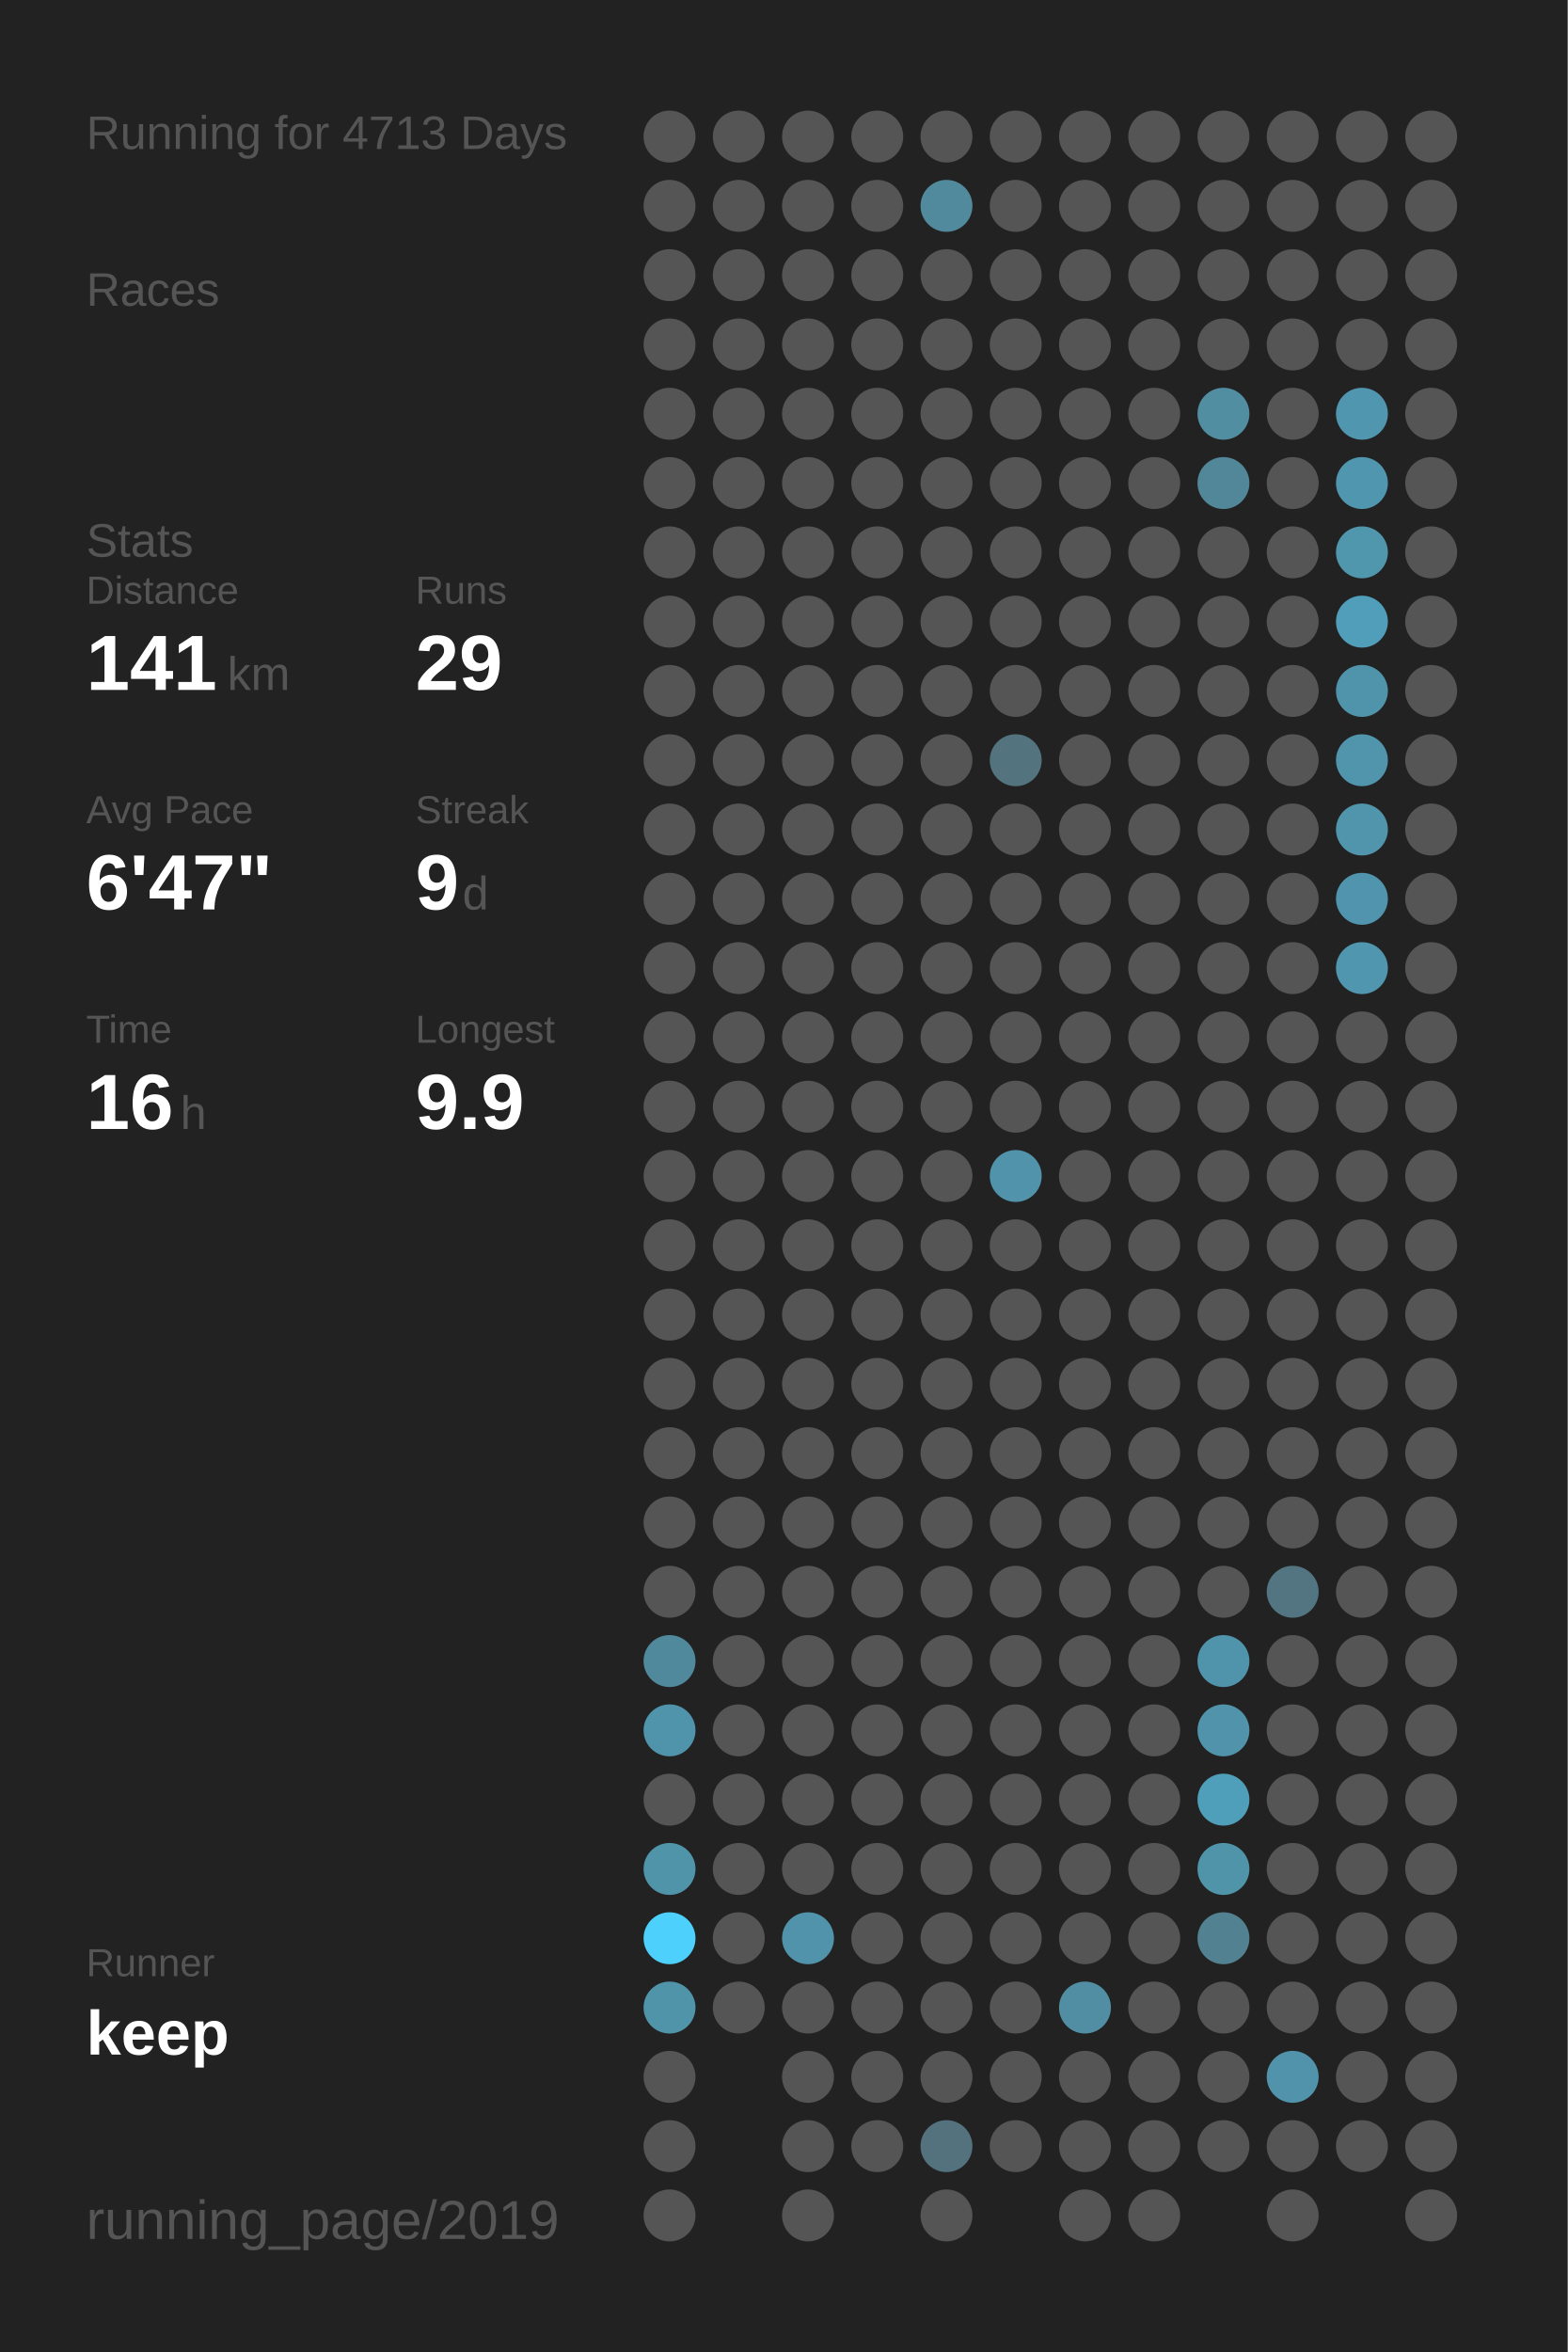
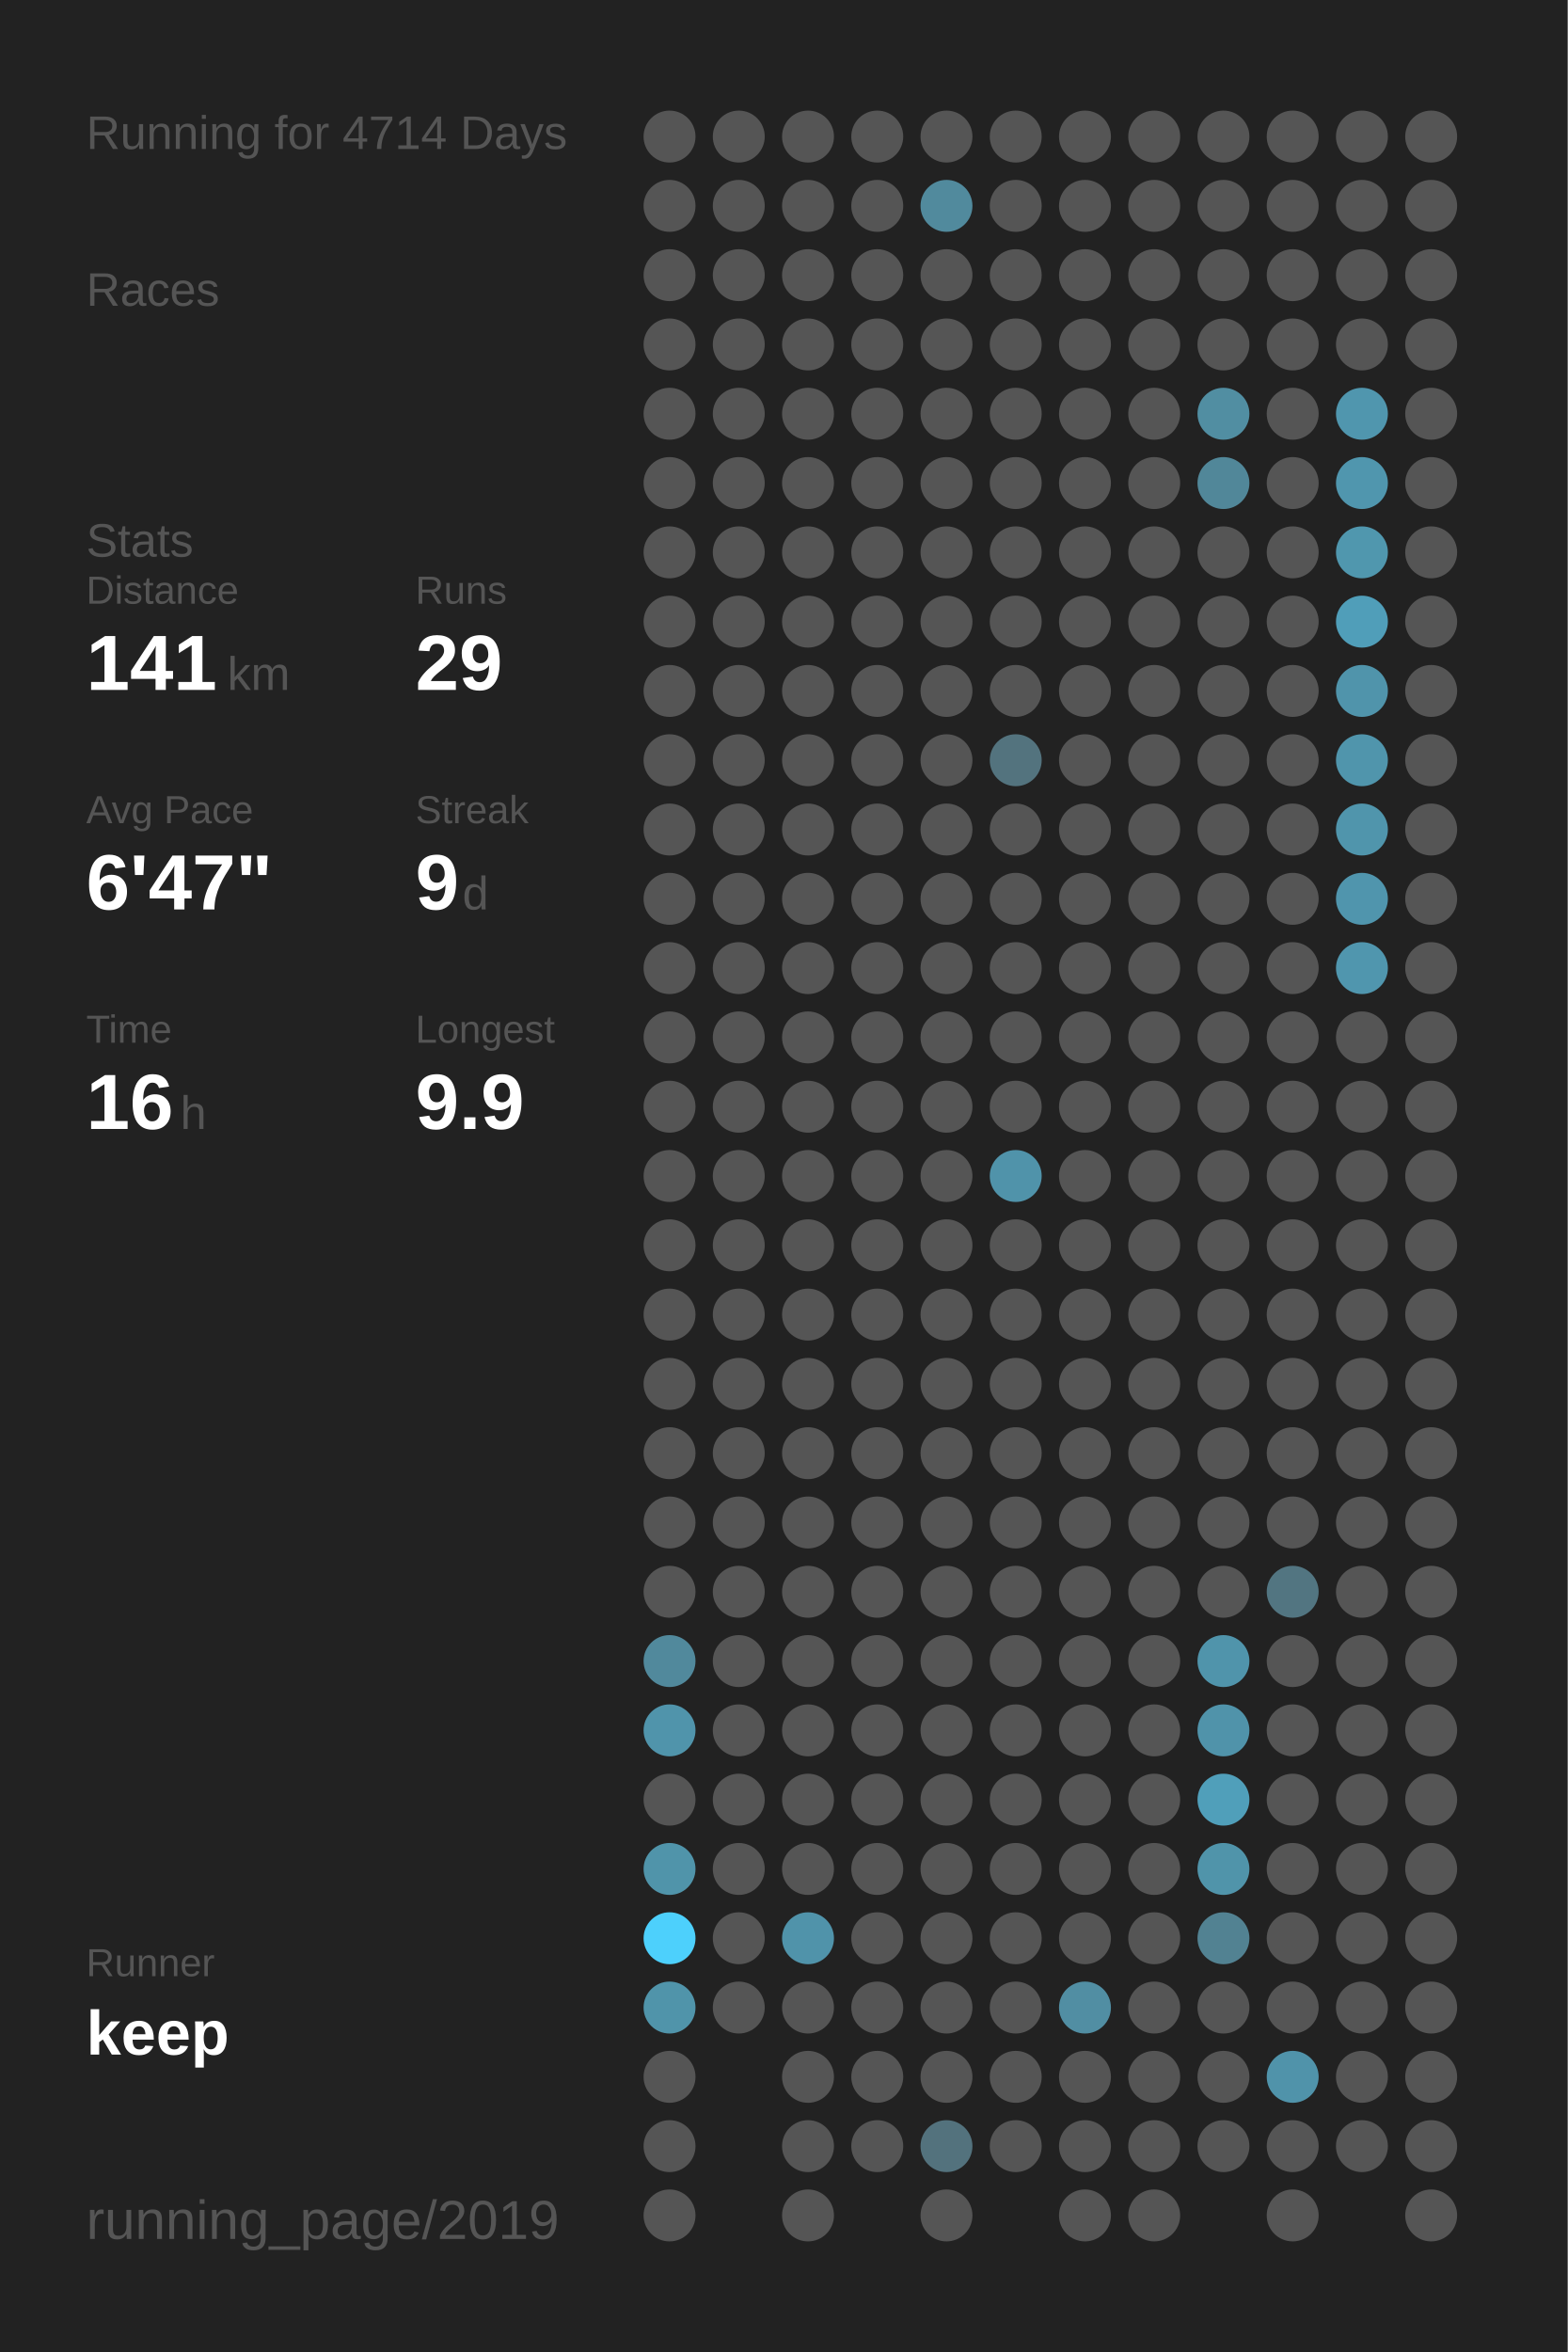
<svg xmlns="http://www.w3.org/2000/svg" baseProfile="full" height="300mm" version="1.1" viewBox="0,0,200,300" width="200mm">
  <defs />
  <rect fill="#222222" height="300" width="200" x="0" y="0" />
-   <text fill="#555555" style="font-size:6px; font-family:Arial;" x="11" y="19">Running for 4713 Days</text>
+   <text fill="#555555" style="font-size:6px; font-family:Arial;" x="11" y="19">Running for 4714 Days</text>
  <text fill="#555555" style="font-size:6px; font-family:Arial;" x="11" y="39">Races</text>
  <text fill="#555555" style="font-size:6px; font-family:Arial;" x="11" y="71">Stats</text>
  <text fill="#555555" style="font-size:5px; font-family:Arial;" x="11" y="77">Distance</text>
  <text fill="#FFFFFF" style="font-size:10px; font-family:Arial; font-weight:bold;" x="11" y="88">141</text>
  <text fill="#555555" style="font-size:6px; font-family:Arial;" x="29" y="88">km</text>
  <text fill="#555555" style="font-size:5px; font-family:Arial;" x="53" y="77">Runs</text>
  <text fill="#FFFFFF" style="font-size:10px; font-family:Arial; font-weight:bold;" x="53" y="88">29</text>
  <text fill="#555555" style="font-size:5px; font-family:Arial;" x="11" y="105">Avg Pace</text>
  <text fill="#FFFFFF" style="font-size:10px; font-family:Arial; font-weight:bold;" x="11" y="116">6'47"</text>
  <text fill="#555555" style="font-size:5px; font-family:Arial;" x="53" y="105">Streak</text>
  <text fill="#FFFFFF" style="font-size:10px; font-family:Arial; font-weight:bold;" x="53" y="116">9</text>
  <text fill="#555555" style="font-size:6px; font-family:Arial;" x="59" y="116">d</text>
  <text fill="#555555" style="font-size:5px; font-family:Arial;" x="11" y="133">Time</text>
  <text fill="#FFFFFF" style="font-size:10px; font-family:Arial; font-weight:bold;" x="11" y="144">16</text>
  <text fill="#555555" style="font-size:6px; font-family:Arial;" x="23" y="144">h</text>
  <text fill="#555555" style="font-size:5px; font-family:Arial;" x="53" y="133">Longest</text>
  <text fill="#FFFFFF" style="font-size:10px; font-family:Arial; font-weight:bold;" x="53" y="144">9.9</text>
  <text fill="#555555" style="font-size:5px; font-family:Arial;" x="11" y="252.065">Runner</text>
  <text fill="#FFFFFF" style="font-size:8px; font-family:Arial; font-weight:bold;" x="11" y="262.065">keep</text>
  <text fill="#555555" style="font-size:7px; font-family:Arial;" x="11" y="285.581">running_page/2019</text>
  <circle cx="85.417" cy="17.419" fill="#555555" r="3.312" />
  <circle cx="85.417" cy="26.258" fill="#555555" r="3.312" />
  <circle cx="85.417" cy="35.097" fill="#555555" r="3.312" />
  <circle cx="85.417" cy="43.935" fill="#555555" r="3.312" />
  <circle cx="85.417" cy="52.774" fill="#555555" r="3.312" />
  <circle cx="85.417" cy="61.613" fill="#555555" r="3.312" />
  <circle cx="85.417" cy="70.452" fill="#555555" r="3.312" />
  <circle cx="85.417" cy="79.29" fill="#555555" r="3.312" />
  <circle cx="85.417" cy="88.129" fill="#555555" r="3.312" />
  <circle cx="85.417" cy="96.968" fill="#555555" r="3.312" />
  <circle cx="85.417" cy="105.806" fill="#555555" r="3.312" />
  <circle cx="85.417" cy="114.645" fill="#555555" r="3.312" />
  <circle cx="85.417" cy="123.484" fill="#555555" r="3.312" />
  <circle cx="85.417" cy="132.323" fill="#555555" r="3.312" />
  <circle cx="85.417" cy="141.161" fill="#555555" r="3.312" />
  <circle cx="85.417" cy="150" fill="#555555" r="3.312" />
  <circle cx="85.417" cy="158.839" fill="#555555" r="3.312" />
  <circle cx="85.417" cy="167.677" fill="#555555" r="3.312" />
  <circle cx="85.417" cy="176.516" fill="#555555" r="3.312" />
  <circle cx="85.417" cy="185.355" fill="#555555" r="3.312" />
  <circle cx="85.417" cy="194.194" fill="#555555" r="3.312" />
  <circle cx="85.417" cy="203.032" fill="#555555" r="3.312" />
  <circle cx="85.417" cy="211.871" fill="#51899c" r="3.312" />
  <circle cx="85.417" cy="220.71" fill="#5094ab" r="3.312" />
  <circle cx="85.417" cy="229.548" fill="#555555" r="3.312" />
  <circle cx="85.417" cy="238.387" fill="#5094aa" r="3.312" />
  <circle cx="85.417" cy="247.226" fill="#4dd0fc" r="3.312" />
  <circle cx="85.417" cy="256.065" fill="#5094aa" r="3.312" />
  <circle cx="85.417" cy="264.903" fill="#555555" r="3.312" />
  <circle cx="85.417" cy="273.742" fill="#555555" r="3.312" />
  <circle cx="85.417" cy="282.581" fill="#555555" r="3.312" />
  <circle cx="94.25" cy="17.419" fill="#555555" r="3.312" />
  <circle cx="94.25" cy="26.258" fill="#555555" r="3.312" />
  <circle cx="94.25" cy="35.097" fill="#555555" r="3.312" />
  <circle cx="94.25" cy="43.935" fill="#555555" r="3.312" />
  <circle cx="94.25" cy="52.774" fill="#555555" r="3.312" />
  <circle cx="94.25" cy="61.613" fill="#555555" r="3.312" />
  <circle cx="94.25" cy="70.452" fill="#555555" r="3.312" />
  <circle cx="94.25" cy="79.29" fill="#555555" r="3.312" />
  <circle cx="94.25" cy="88.129" fill="#555555" r="3.312" />
  <circle cx="94.25" cy="96.968" fill="#555555" r="3.312" />
  <circle cx="94.25" cy="105.806" fill="#555555" r="3.312" />
  <circle cx="94.25" cy="114.645" fill="#555555" r="3.312" />
  <circle cx="94.25" cy="123.484" fill="#555555" r="3.312" />
  <circle cx="94.25" cy="132.323" fill="#555555" r="3.312" />
  <circle cx="94.25" cy="141.161" fill="#555555" r="3.312" />
  <circle cx="94.25" cy="150" fill="#555555" r="3.312" />
  <circle cx="94.25" cy="158.839" fill="#555555" r="3.312" />
  <circle cx="94.25" cy="167.677" fill="#555555" r="3.312" />
  <circle cx="94.25" cy="176.516" fill="#555555" r="3.312" />
  <circle cx="94.25" cy="185.355" fill="#555555" r="3.312" />
  <circle cx="94.25" cy="194.194" fill="#555555" r="3.312" />
  <circle cx="94.25" cy="203.032" fill="#555555" r="3.312" />
  <circle cx="94.25" cy="211.871" fill="#555555" r="3.312" />
  <circle cx="94.25" cy="220.71" fill="#555555" r="3.312" />
  <circle cx="94.25" cy="229.548" fill="#555555" r="3.312" />
  <circle cx="94.25" cy="238.387" fill="#555555" r="3.312" />
  <circle cx="94.25" cy="247.226" fill="#555555" r="3.312" />
  <circle cx="94.25" cy="256.065" fill="#555555" r="3.312" />
  <circle cx="103.083" cy="17.419" fill="#555555" r="3.312" />
  <circle cx="103.083" cy="26.258" fill="#555555" r="3.312" />
  <circle cx="103.083" cy="35.097" fill="#555555" r="3.312" />
  <circle cx="103.083" cy="43.935" fill="#555555" r="3.312" />
  <circle cx="103.083" cy="52.774" fill="#555555" r="3.312" />
  <circle cx="103.083" cy="61.613" fill="#555555" r="3.312" />
  <circle cx="103.083" cy="70.452" fill="#555555" r="3.312" />
  <circle cx="103.083" cy="79.29" fill="#555555" r="3.312" />
  <circle cx="103.083" cy="88.129" fill="#555555" r="3.312" />
  <circle cx="103.083" cy="96.968" fill="#555555" r="3.312" />
  <circle cx="103.083" cy="105.806" fill="#555555" r="3.312" />
  <circle cx="103.083" cy="114.645" fill="#555555" r="3.312" />
  <circle cx="103.083" cy="123.484" fill="#555555" r="3.312" />
  <circle cx="103.083" cy="132.323" fill="#555555" r="3.312" />
  <circle cx="103.083" cy="141.161" fill="#555555" r="3.312" />
  <circle cx="103.083" cy="150" fill="#555555" r="3.312" />
  <circle cx="103.083" cy="158.839" fill="#555555" r="3.312" />
  <circle cx="103.083" cy="167.677" fill="#555555" r="3.312" />
  <circle cx="103.083" cy="176.516" fill="#555555" r="3.312" />
  <circle cx="103.083" cy="185.355" fill="#555555" r="3.312" />
  <circle cx="103.083" cy="194.194" fill="#555555" r="3.312" />
  <circle cx="103.083" cy="203.032" fill="#555555" r="3.312" />
  <circle cx="103.083" cy="211.871" fill="#555555" r="3.312" />
  <circle cx="103.083" cy="220.71" fill="#555555" r="3.312" />
  <circle cx="103.083" cy="229.548" fill="#555555" r="3.312" />
  <circle cx="103.083" cy="238.387" fill="#555555" r="3.312" />
  <circle cx="103.083" cy="247.226" fill="#5093aa" r="3.312" />
  <circle cx="103.083" cy="256.065" fill="#555555" r="3.312" />
  <circle cx="103.083" cy="264.903" fill="#555555" r="3.312" />
  <circle cx="103.083" cy="273.742" fill="#555555" r="3.312" />
  <circle cx="103.083" cy="282.581" fill="#555555" r="3.312" />
  <circle cx="111.917" cy="17.419" fill="#555555" r="3.312" />
  <circle cx="111.917" cy="26.258" fill="#555555" r="3.312" />
  <circle cx="111.917" cy="35.097" fill="#555555" r="3.312" />
  <circle cx="111.917" cy="43.935" fill="#555555" r="3.312" />
  <circle cx="111.917" cy="52.774" fill="#555555" r="3.312" />
  <circle cx="111.917" cy="61.613" fill="#555555" r="3.312" />
  <circle cx="111.917" cy="70.452" fill="#555555" r="3.312" />
  <circle cx="111.917" cy="79.29" fill="#555555" r="3.312" />
  <circle cx="111.917" cy="88.129" fill="#555555" r="3.312" />
  <circle cx="111.917" cy="96.968" fill="#555555" r="3.312" />
  <circle cx="111.917" cy="105.806" fill="#555555" r="3.312" />
  <circle cx="111.917" cy="114.645" fill="#555555" r="3.312" />
  <circle cx="111.917" cy="123.484" fill="#555555" r="3.312" />
  <circle cx="111.917" cy="132.323" fill="#555555" r="3.312" />
  <circle cx="111.917" cy="141.161" fill="#555555" r="3.312" />
  <circle cx="111.917" cy="150" fill="#555555" r="3.312" />
  <circle cx="111.917" cy="158.839" fill="#555555" r="3.312" />
  <circle cx="111.917" cy="167.677" fill="#555555" r="3.312" />
  <circle cx="111.917" cy="176.516" fill="#555555" r="3.312" />
  <circle cx="111.917" cy="185.355" fill="#555555" r="3.312" />
  <circle cx="111.917" cy="194.194" fill="#555555" r="3.312" />
  <circle cx="111.917" cy="203.032" fill="#555555" r="3.312" />
  <circle cx="111.917" cy="211.871" fill="#555555" r="3.312" />
  <circle cx="111.917" cy="220.71" fill="#555555" r="3.312" />
  <circle cx="111.917" cy="229.548" fill="#555555" r="3.312" />
  <circle cx="111.917" cy="238.387" fill="#555555" r="3.312" />
  <circle cx="111.917" cy="247.226" fill="#555555" r="3.312" />
  <circle cx="111.917" cy="256.065" fill="#555555" r="3.312" />
  <circle cx="111.917" cy="264.903" fill="#555555" r="3.312" />
  <circle cx="111.917" cy="273.742" fill="#555555" r="3.312" />
  <circle cx="120.75" cy="17.419" fill="#555555" r="3.312" />
  <circle cx="120.75" cy="26.258" fill="#518a9d" r="3.312" />
  <circle cx="120.75" cy="35.097" fill="#555555" r="3.312" />
  <circle cx="120.75" cy="43.935" fill="#555555" r="3.312" />
  <circle cx="120.75" cy="52.774" fill="#555555" r="3.312" />
  <circle cx="120.75" cy="61.613" fill="#555555" r="3.312" />
  <circle cx="120.75" cy="70.452" fill="#555555" r="3.312" />
  <circle cx="120.75" cy="79.29" fill="#555555" r="3.312" />
  <circle cx="120.75" cy="88.129" fill="#555555" r="3.312" />
  <circle cx="120.75" cy="96.968" fill="#555555" r="3.312" />
  <circle cx="120.75" cy="105.806" fill="#555555" r="3.312" />
  <circle cx="120.75" cy="114.645" fill="#555555" r="3.312" />
  <circle cx="120.75" cy="123.484" fill="#555555" r="3.312" />
  <circle cx="120.75" cy="132.323" fill="#555555" r="3.312" />
  <circle cx="120.75" cy="141.161" fill="#555555" r="3.312" />
  <circle cx="120.75" cy="150" fill="#555555" r="3.312" />
  <circle cx="120.75" cy="158.839" fill="#555555" r="3.312" />
  <circle cx="120.75" cy="167.677" fill="#555555" r="3.312" />
  <circle cx="120.75" cy="176.516" fill="#555555" r="3.312" />
  <circle cx="120.75" cy="185.355" fill="#555555" r="3.312" />
  <circle cx="120.75" cy="194.194" fill="#555555" r="3.312" />
  <circle cx="120.75" cy="203.032" fill="#555555" r="3.312" />
  <circle cx="120.75" cy="211.871" fill="#555555" r="3.312" />
  <circle cx="120.75" cy="220.71" fill="#555555" r="3.312" />
  <circle cx="120.75" cy="229.548" fill="#555555" r="3.312" />
  <circle cx="120.75" cy="238.387" fill="#555555" r="3.312" />
  <circle cx="120.75" cy="247.226" fill="#555555" r="3.312" />
  <circle cx="120.75" cy="256.065" fill="#555555" r="3.312" />
  <circle cx="120.75" cy="264.903" fill="#555555" r="3.312" />
  <circle cx="120.75" cy="273.742" fill="#53727d" r="3.312" />
  <circle cx="120.75" cy="282.581" fill="#555555" r="3.312" />
  <circle cx="129.583" cy="17.419" fill="#555555" r="3.312" />
  <circle cx="129.583" cy="26.258" fill="#555555" r="3.312" />
  <circle cx="129.583" cy="35.097" fill="#555555" r="3.312" />
  <circle cx="129.583" cy="43.935" fill="#555555" r="3.312" />
  <circle cx="129.583" cy="52.774" fill="#555555" r="3.312" />
  <circle cx="129.583" cy="61.613" fill="#555555" r="3.312" />
  <circle cx="129.583" cy="70.452" fill="#555555" r="3.312" />
  <circle cx="129.583" cy="79.29" fill="#555555" r="3.312" />
  <circle cx="129.583" cy="88.129" fill="#555555" r="3.312" />
  <circle cx="129.583" cy="96.968" fill="#53737e" r="3.312" />
  <circle cx="129.583" cy="105.806" fill="#555555" r="3.312" />
  <circle cx="129.583" cy="114.645" fill="#555555" r="3.312" />
  <circle cx="129.583" cy="123.484" fill="#555555" r="3.312" />
  <circle cx="129.583" cy="132.323" fill="#555555" r="3.312" />
  <circle cx="129.583" cy="141.161" fill="#555555" r="3.312" />
  <circle cx="129.583" cy="150" fill="#5093aa" r="3.312" />
  <circle cx="129.583" cy="158.839" fill="#555555" r="3.312" />
  <circle cx="129.583" cy="167.677" fill="#555555" r="3.312" />
  <circle cx="129.583" cy="176.516" fill="#555555" r="3.312" />
  <circle cx="129.583" cy="185.355" fill="#555555" r="3.312" />
  <circle cx="129.583" cy="194.194" fill="#555555" r="3.312" />
  <circle cx="129.583" cy="203.032" fill="#555555" r="3.312" />
  <circle cx="129.583" cy="211.871" fill="#555555" r="3.312" />
  <circle cx="129.583" cy="220.71" fill="#555555" r="3.312" />
  <circle cx="129.583" cy="229.548" fill="#555555" r="3.312" />
  <circle cx="129.583" cy="238.387" fill="#555555" r="3.312" />
  <circle cx="129.583" cy="247.226" fill="#555555" r="3.312" />
  <circle cx="129.583" cy="256.065" fill="#555555" r="3.312" />
  <circle cx="129.583" cy="264.903" fill="#555555" r="3.312" />
  <circle cx="129.583" cy="273.742" fill="#555555" r="3.312" />
  <circle cx="138.417" cy="17.419" fill="#555555" r="3.312" />
  <circle cx="138.417" cy="26.258" fill="#555555" r="3.312" />
  <circle cx="138.417" cy="35.097" fill="#555555" r="3.312" />
  <circle cx="138.417" cy="43.935" fill="#555555" r="3.312" />
  <circle cx="138.417" cy="52.774" fill="#555555" r="3.312" />
  <circle cx="138.417" cy="61.613" fill="#555555" r="3.312" />
  <circle cx="138.417" cy="70.452" fill="#555555" r="3.312" />
  <circle cx="138.417" cy="79.29" fill="#555555" r="3.312" />
  <circle cx="138.417" cy="88.129" fill="#555555" r="3.312" />
  <circle cx="138.417" cy="96.968" fill="#555555" r="3.312" />
  <circle cx="138.417" cy="105.806" fill="#555555" r="3.312" />
  <circle cx="138.417" cy="114.645" fill="#555555" r="3.312" />
  <circle cx="138.417" cy="123.484" fill="#555555" r="3.312" />
  <circle cx="138.417" cy="132.323" fill="#555555" r="3.312" />
  <circle cx="138.417" cy="141.161" fill="#555555" r="3.312" />
  <circle cx="138.417" cy="150" fill="#555555" r="3.312" />
  <circle cx="138.417" cy="158.839" fill="#555555" r="3.312" />
  <circle cx="138.417" cy="167.677" fill="#555555" r="3.312" />
  <circle cx="138.417" cy="176.516" fill="#555555" r="3.312" />
  <circle cx="138.417" cy="185.355" fill="#555555" r="3.312" />
  <circle cx="138.417" cy="194.194" fill="#555555" r="3.312" />
  <circle cx="138.417" cy="203.032" fill="#555555" r="3.312" />
  <circle cx="138.417" cy="211.871" fill="#555555" r="3.312" />
  <circle cx="138.417" cy="220.71" fill="#555555" r="3.312" />
  <circle cx="138.417" cy="229.548" fill="#555555" r="3.312" />
  <circle cx="138.417" cy="238.387" fill="#555555" r="3.312" />
  <circle cx="138.417" cy="247.226" fill="#555555" r="3.312" />
  <circle cx="138.417" cy="256.065" fill="#518ea3" r="3.312" />
  <circle cx="138.417" cy="264.903" fill="#555555" r="3.312" />
  <circle cx="138.417" cy="273.742" fill="#555555" r="3.312" />
  <circle cx="138.417" cy="282.581" fill="#555555" r="3.312" />
  <circle cx="147.25" cy="17.419" fill="#555555" r="3.312" />
  <circle cx="147.25" cy="26.258" fill="#555555" r="3.312" />
  <circle cx="147.25" cy="35.097" fill="#555555" r="3.312" />
  <circle cx="147.25" cy="43.935" fill="#555555" r="3.312" />
  <circle cx="147.25" cy="52.774" fill="#555555" r="3.312" />
  <circle cx="147.25" cy="61.613" fill="#555555" r="3.312" />
  <circle cx="147.25" cy="70.452" fill="#555555" r="3.312" />
  <circle cx="147.25" cy="79.29" fill="#555555" r="3.312" />
  <circle cx="147.25" cy="88.129" fill="#555555" r="3.312" />
  <circle cx="147.25" cy="96.968" fill="#555555" r="3.312" />
  <circle cx="147.25" cy="105.806" fill="#555555" r="3.312" />
  <circle cx="147.25" cy="114.645" fill="#555555" r="3.312" />
  <circle cx="147.25" cy="123.484" fill="#555555" r="3.312" />
  <circle cx="147.25" cy="132.323" fill="#555555" r="3.312" />
  <circle cx="147.25" cy="141.161" fill="#555555" r="3.312" />
  <circle cx="147.25" cy="150" fill="#555555" r="3.312" />
  <circle cx="147.25" cy="158.839" fill="#555555" r="3.312" />
  <circle cx="147.25" cy="167.677" fill="#555555" r="3.312" />
  <circle cx="147.25" cy="176.516" fill="#555555" r="3.312" />
  <circle cx="147.25" cy="185.355" fill="#555555" r="3.312" />
  <circle cx="147.25" cy="194.194" fill="#555555" r="3.312" />
  <circle cx="147.25" cy="203.032" fill="#555555" r="3.312" />
  <circle cx="147.25" cy="211.871" fill="#555555" r="3.312" />
  <circle cx="147.25" cy="220.71" fill="#555555" r="3.312" />
  <circle cx="147.25" cy="229.548" fill="#555555" r="3.312" />
  <circle cx="147.25" cy="238.387" fill="#555555" r="3.312" />
  <circle cx="147.25" cy="247.226" fill="#555555" r="3.312" />
  <circle cx="147.25" cy="256.065" fill="#555555" r="3.312" />
  <circle cx="147.25" cy="264.903" fill="#555555" r="3.312" />
  <circle cx="147.25" cy="273.742" fill="#555555" r="3.312" />
  <circle cx="147.25" cy="282.581" fill="#555555" r="3.312" />
  <circle cx="156.083" cy="17.419" fill="#555555" r="3.312" />
  <circle cx="156.083" cy="26.258" fill="#555555" r="3.312" />
  <circle cx="156.083" cy="35.097" fill="#555555" r="3.312" />
  <circle cx="156.083" cy="43.935" fill="#555555" r="3.312" />
  <circle cx="156.083" cy="52.774" fill="#518ea2" r="3.312" />
  <circle cx="156.083" cy="61.613" fill="#518799" r="3.312" />
  <circle cx="156.083" cy="70.452" fill="#555555" r="3.312" />
  <circle cx="156.083" cy="79.29" fill="#555555" r="3.312" />
  <circle cx="156.083" cy="88.129" fill="#555555" r="3.312" />
  <circle cx="156.083" cy="96.968" fill="#555555" r="3.312" />
  <circle cx="156.083" cy="105.806" fill="#555555" r="3.312" />
  <circle cx="156.083" cy="114.645" fill="#555555" r="3.312" />
  <circle cx="156.083" cy="123.484" fill="#555555" r="3.312" />
  <circle cx="156.083" cy="132.323" fill="#555555" r="3.312" />
  <circle cx="156.083" cy="141.161" fill="#555555" r="3.312" />
  <circle cx="156.083" cy="150" fill="#555555" r="3.312" />
  <circle cx="156.083" cy="158.839" fill="#555555" r="3.312" />
  <circle cx="156.083" cy="167.677" fill="#555555" r="3.312" />
  <circle cx="156.083" cy="176.516" fill="#555555" r="3.312" />
  <circle cx="156.083" cy="185.355" fill="#555555" r="3.312" />
  <circle cx="156.083" cy="194.194" fill="#555555" r="3.312" />
  <circle cx="156.083" cy="203.032" fill="#555555" r="3.312" />
  <circle cx="156.083" cy="211.871" fill="#5094ab" r="3.312" />
  <circle cx="156.083" cy="220.71" fill="#5093aa" r="3.312" />
  <circle cx="156.083" cy="229.548" fill="#509fba" r="3.312" />
  <circle cx="156.083" cy="238.387" fill="#5094aa" r="3.312" />
  <circle cx="156.083" cy="247.226" fill="#528292" r="3.312" />
  <circle cx="156.083" cy="256.065" fill="#555555" r="3.312" />
  <circle cx="156.083" cy="264.903" fill="#555555" r="3.312" />
  <circle cx="156.083" cy="273.742" fill="#555555" r="3.312" />
  <circle cx="164.917" cy="17.419" fill="#555555" r="3.312" />
  <circle cx="164.917" cy="26.258" fill="#555555" r="3.312" />
  <circle cx="164.917" cy="35.097" fill="#555555" r="3.312" />
  <circle cx="164.917" cy="43.935" fill="#555555" r="3.312" />
  <circle cx="164.917" cy="52.774" fill="#555555" r="3.312" />
  <circle cx="164.917" cy="61.613" fill="#555555" r="3.312" />
  <circle cx="164.917" cy="70.452" fill="#555555" r="3.312" />
  <circle cx="164.917" cy="79.29" fill="#555555" r="3.312" />
  <circle cx="164.917" cy="88.129" fill="#555555" r="3.312" />
  <circle cx="164.917" cy="96.968" fill="#555555" r="3.312" />
  <circle cx="164.917" cy="105.806" fill="#555555" r="3.312" />
  <circle cx="164.917" cy="114.645" fill="#555555" r="3.312" />
  <circle cx="164.917" cy="123.484" fill="#555555" r="3.312" />
  <circle cx="164.917" cy="132.323" fill="#555555" r="3.312" />
  <circle cx="164.917" cy="141.161" fill="#555555" r="3.312" />
  <circle cx="164.917" cy="150" fill="#555555" r="3.312" />
  <circle cx="164.917" cy="158.839" fill="#555555" r="3.312" />
  <circle cx="164.917" cy="167.677" fill="#555555" r="3.312" />
  <circle cx="164.917" cy="176.516" fill="#555555" r="3.312" />
  <circle cx="164.917" cy="185.355" fill="#555555" r="3.312" />
  <circle cx="164.917" cy="194.194" fill="#555555" r="3.312" />
  <circle cx="164.917" cy="203.032" fill="#527581" r="3.312" />
  <circle cx="164.917" cy="211.871" fill="#555555" r="3.312" />
  <circle cx="164.917" cy="220.71" fill="#555555" r="3.312" />
  <circle cx="164.917" cy="229.548" fill="#555555" r="3.312" />
  <circle cx="164.917" cy="238.387" fill="#555555" r="3.312" />
  <circle cx="164.917" cy="247.226" fill="#555555" r="3.312" />
  <circle cx="164.917" cy="256.065" fill="#555555" r="3.312" />
  <circle cx="164.917" cy="264.903" fill="#5093aa" r="3.312" />
  <circle cx="164.917" cy="273.742" fill="#555555" r="3.312" />
  <circle cx="164.917" cy="282.581" fill="#555555" r="3.312" />
  <circle cx="173.75" cy="17.419" fill="#555555" r="3.312" />
  <circle cx="173.75" cy="26.258" fill="#555555" r="3.312" />
  <circle cx="173.75" cy="35.097" fill="#555555" r="3.312" />
  <circle cx="173.75" cy="43.935" fill="#555555" r="3.312" />
  <circle cx="173.75" cy="52.774" fill="#5096ae" r="3.312" />
  <circle cx="173.75" cy="61.613" fill="#5096ae" r="3.312" />
  <circle cx="173.75" cy="70.452" fill="#5097ae" r="3.312" />
  <circle cx="173.75" cy="79.29" fill="#509eb9" r="3.312" />
  <circle cx="173.75" cy="88.129" fill="#5094ab" r="3.312" />
  <circle cx="173.75" cy="96.968" fill="#5095ac" r="3.312" />
  <circle cx="173.75" cy="105.806" fill="#5095ac" r="3.312" />
  <circle cx="173.75" cy="114.645" fill="#5095ad" r="3.312" />
  <circle cx="173.75" cy="123.484" fill="#5096ae" r="3.312" />
  <circle cx="173.75" cy="132.323" fill="#555555" r="3.312" />
  <circle cx="173.75" cy="141.161" fill="#555555" r="3.312" />
  <circle cx="173.75" cy="150" fill="#555555" r="3.312" />
  <circle cx="173.75" cy="158.839" fill="#555555" r="3.312" />
  <circle cx="173.75" cy="167.677" fill="#555555" r="3.312" />
  <circle cx="173.75" cy="176.516" fill="#555555" r="3.312" />
  <circle cx="173.75" cy="185.355" fill="#555555" r="3.312" />
  <circle cx="173.75" cy="194.194" fill="#555555" r="3.312" />
  <circle cx="173.75" cy="203.032" fill="#555555" r="3.312" />
  <circle cx="173.75" cy="211.871" fill="#555555" r="3.312" />
  <circle cx="173.75" cy="220.71" fill="#555555" r="3.312" />
  <circle cx="173.75" cy="229.548" fill="#555555" r="3.312" />
  <circle cx="173.75" cy="238.387" fill="#555555" r="3.312" />
  <circle cx="173.75" cy="247.226" fill="#555555" r="3.312" />
  <circle cx="173.75" cy="256.065" fill="#555555" r="3.312" />
  <circle cx="173.75" cy="264.903" fill="#555555" r="3.312" />
  <circle cx="173.75" cy="273.742" fill="#555555" r="3.312" />
  <circle cx="182.583" cy="17.419" fill="#555555" r="3.312" />
  <circle cx="182.583" cy="26.258" fill="#555555" r="3.312" />
  <circle cx="182.583" cy="35.097" fill="#555555" r="3.312" />
  <circle cx="182.583" cy="43.935" fill="#555555" r="3.312" />
  <circle cx="182.583" cy="52.774" fill="#555555" r="3.312" />
  <circle cx="182.583" cy="61.613" fill="#555555" r="3.312" />
  <circle cx="182.583" cy="70.452" fill="#555555" r="3.312" />
  <circle cx="182.583" cy="79.29" fill="#555555" r="3.312" />
  <circle cx="182.583" cy="88.129" fill="#555555" r="3.312" />
  <circle cx="182.583" cy="96.968" fill="#555555" r="3.312" />
  <circle cx="182.583" cy="105.806" fill="#555555" r="3.312" />
  <circle cx="182.583" cy="114.645" fill="#555555" r="3.312" />
  <circle cx="182.583" cy="123.484" fill="#555555" r="3.312" />
  <circle cx="182.583" cy="132.323" fill="#555555" r="3.312" />
  <circle cx="182.583" cy="141.161" fill="#555555" r="3.312" />
  <circle cx="182.583" cy="150" fill="#555555" r="3.312" />
  <circle cx="182.583" cy="158.839" fill="#555555" r="3.312" />
  <circle cx="182.583" cy="167.677" fill="#555555" r="3.312" />
  <circle cx="182.583" cy="176.516" fill="#555555" r="3.312" />
  <circle cx="182.583" cy="185.355" fill="#555555" r="3.312" />
  <circle cx="182.583" cy="194.194" fill="#555555" r="3.312" />
  <circle cx="182.583" cy="203.032" fill="#555555" r="3.312" />
  <circle cx="182.583" cy="211.871" fill="#555555" r="3.312" />
  <circle cx="182.583" cy="220.71" fill="#555555" r="3.312" />
  <circle cx="182.583" cy="229.548" fill="#555555" r="3.312" />
  <circle cx="182.583" cy="238.387" fill="#555555" r="3.312" />
  <circle cx="182.583" cy="247.226" fill="#555555" r="3.312" />
  <circle cx="182.583" cy="256.065" fill="#555555" r="3.312" />
  <circle cx="182.583" cy="264.903" fill="#555555" r="3.312" />
  <circle cx="182.583" cy="273.742" fill="#555555" r="3.312" />
  <circle cx="182.583" cy="282.581" fill="#555555" r="3.312" />
</svg>
